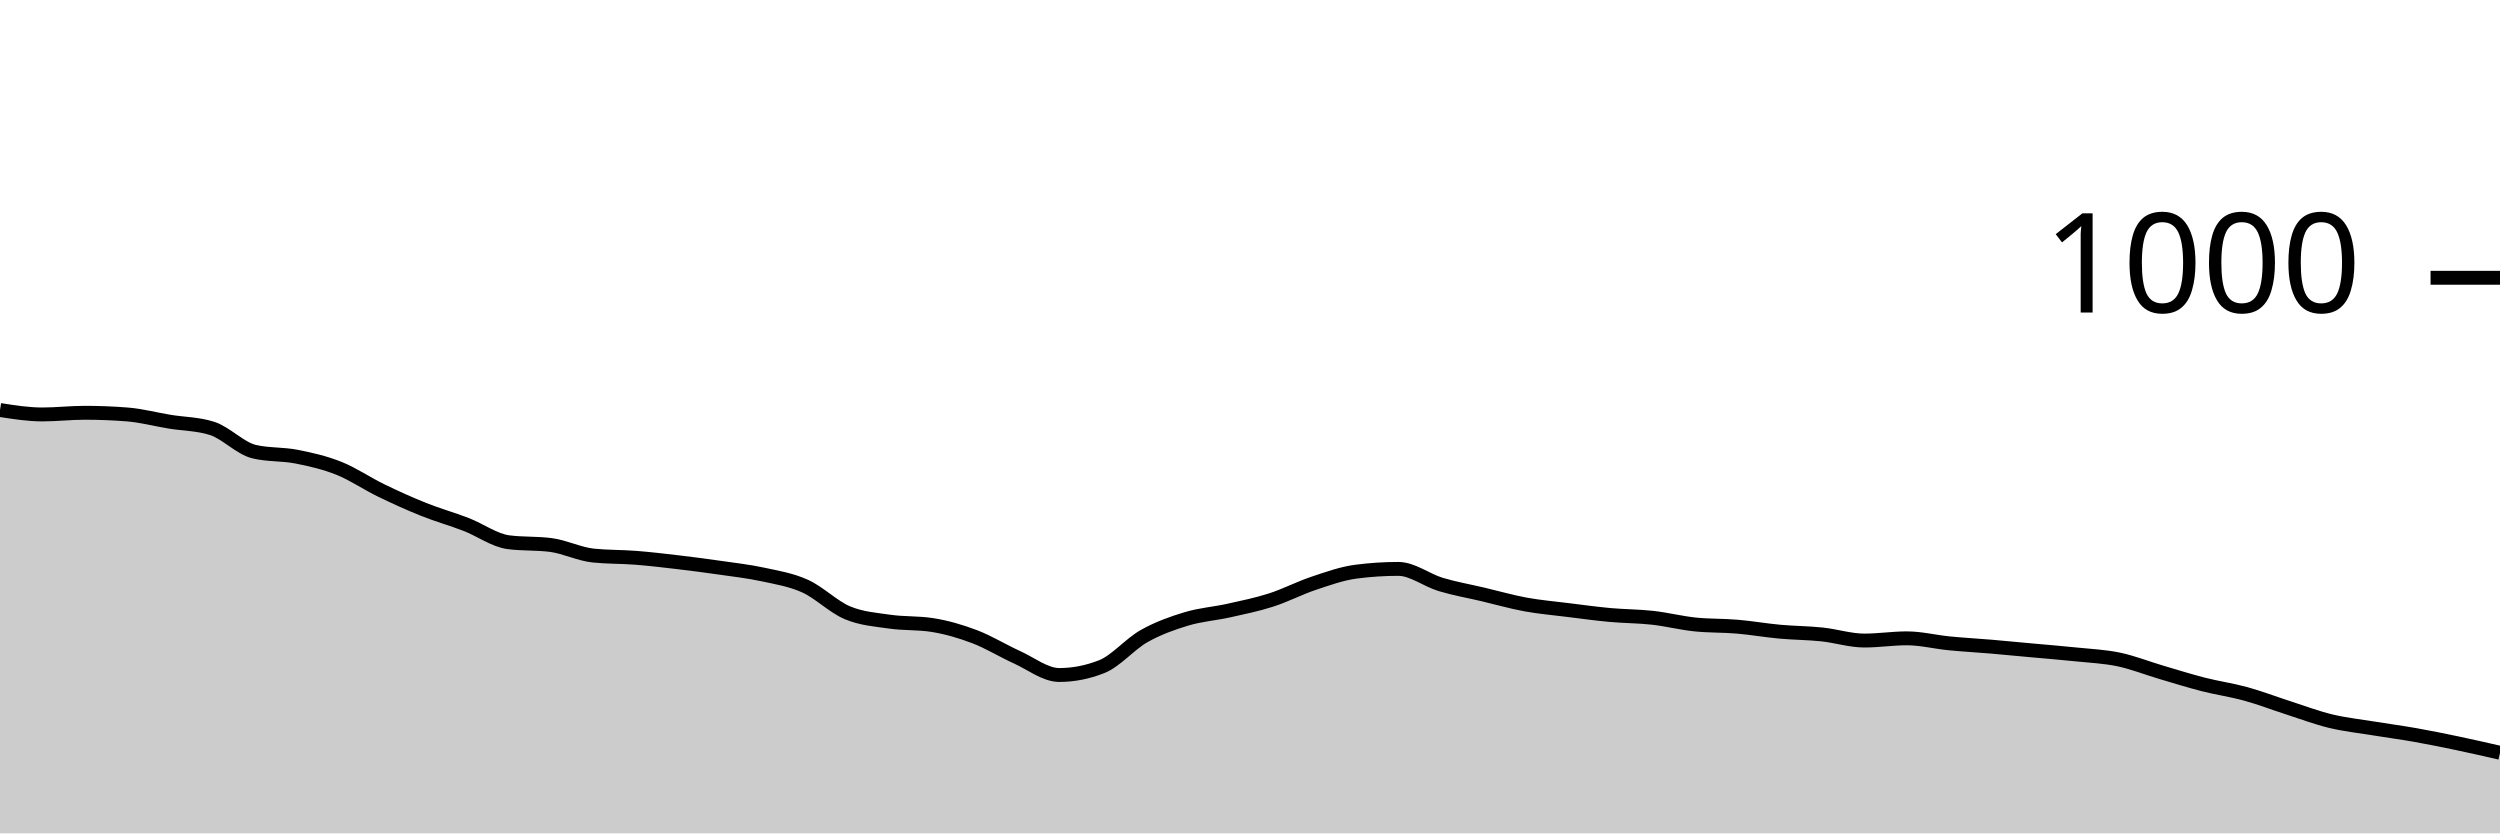
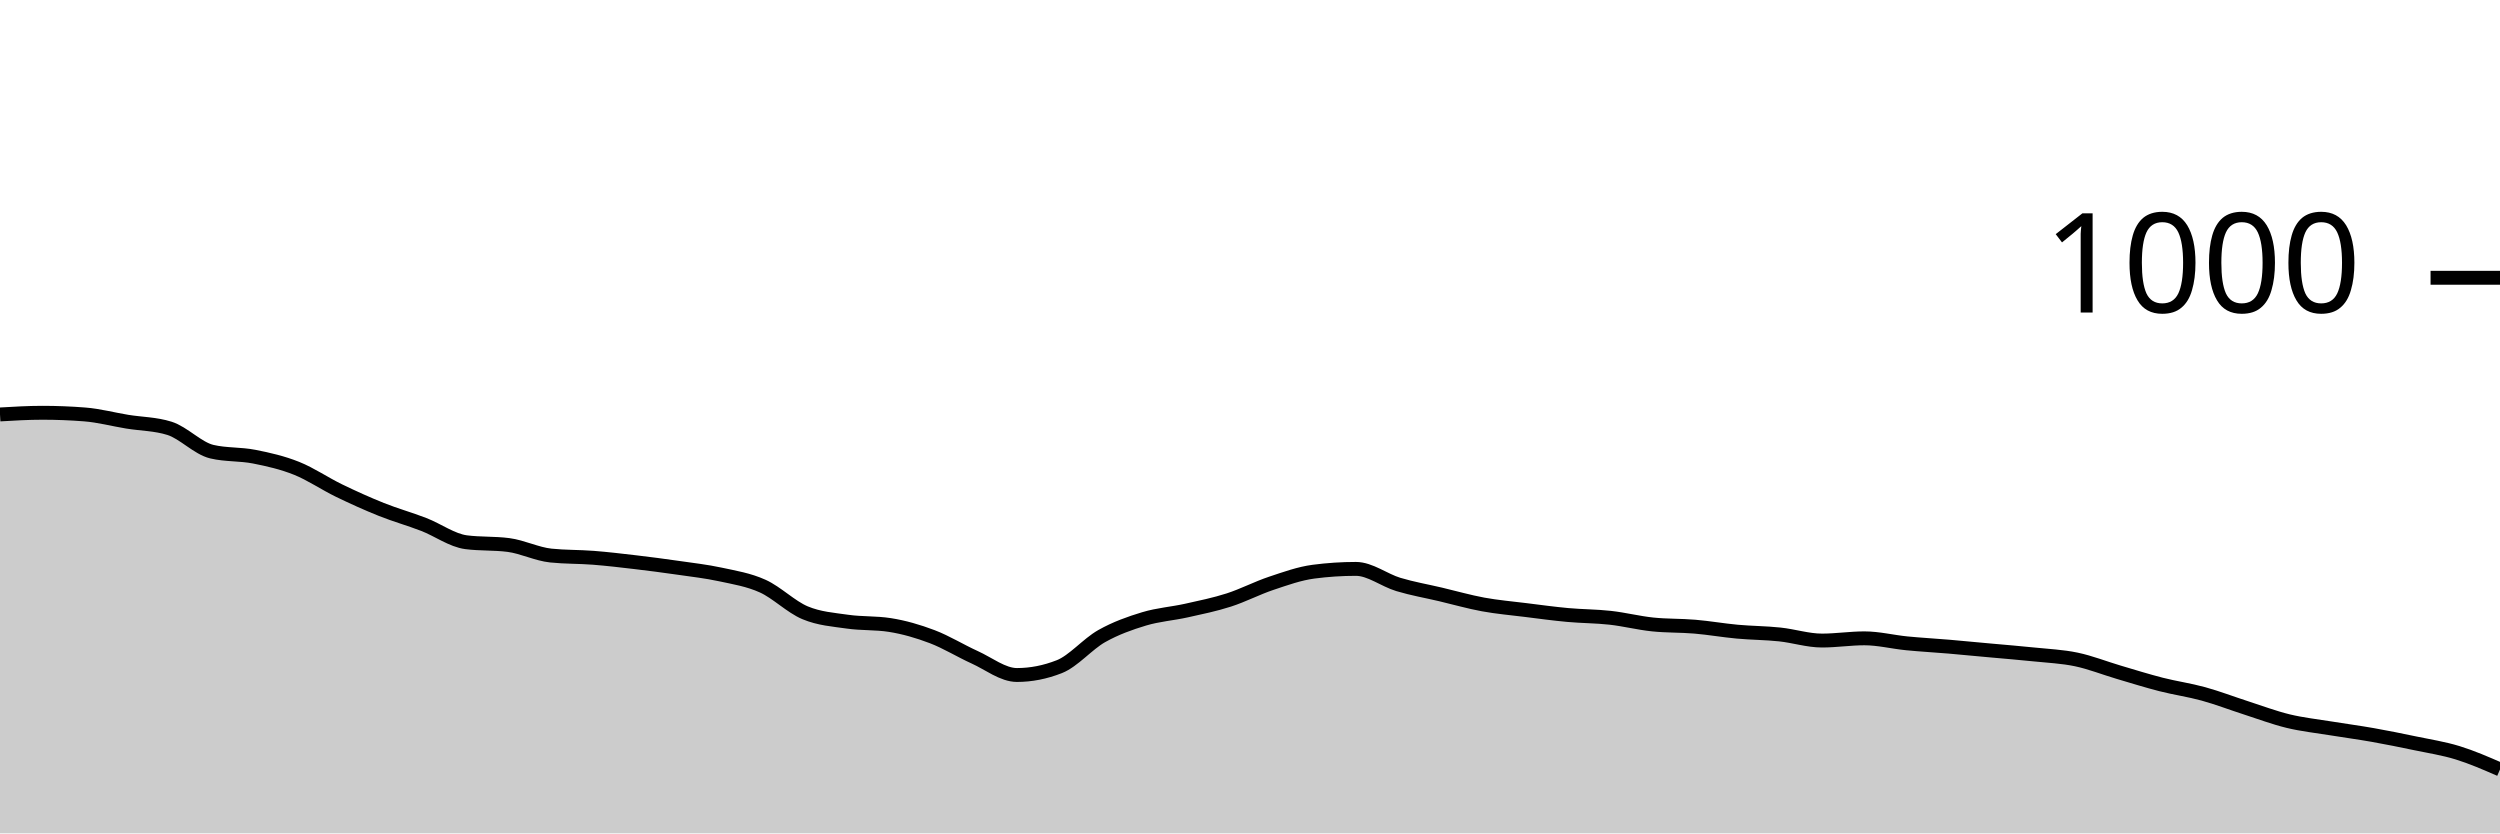
<svg xmlns="http://www.w3.org/2000/svg" viewBox="0 0 180 60">
  <g transform="translate(0,20)">
-     <path class="area" fill="rgba(0, 0, 0, 0.2)" d="M0,9.52C1.017,9.68,2.034,9.84,3.051,9.84C4.068,9.84,5.085,9.72,6.102,9.72C7.119,9.72,8.136,9.76,9.153,9.84C10.169,9.92,11.186,10.193,12.203,10.36C13.22,10.527,14.237,10.52,15.254,10.84C16.271,11.16,17.288,12.28,18.305,12.52C19.322,12.76,20.339,12.68,21.356,12.88C22.373,13.08,23.39,13.313,24.407,13.72C25.424,14.127,26.441,14.827,27.458,15.32C28.475,15.813,29.492,16.273,30.508,16.68C31.525,17.087,32.542,17.367,33.559,17.76C34.576,18.153,35.593,18.907,36.61,19.04C37.627,19.173,38.644,19.107,39.661,19.24C40.678,19.373,41.695,19.893,42.712,20C43.729,20.107,44.746,20.08,45.763,20.16C46.78,20.24,47.797,20.36,48.814,20.48C49.831,20.6,50.847,20.733,51.864,20.88C52.881,21.027,53.898,21.14,54.915,21.36C55.932,21.58,56.949,21.74,57.966,22.2C58.983,22.66,60,23.693,61.017,24.12C62.034,24.547,63.051,24.613,64.068,24.76C65.085,24.907,66.102,24.84,67.119,25C68.136,25.16,69.153,25.453,70.169,25.84C71.186,26.227,72.203,26.86,73.22,27.32C74.237,27.78,75.254,28.6,76.271,28.6C77.288,28.6,78.305,28.4,79.322,28C80.339,27.6,81.356,26.373,82.373,25.8C83.39,25.227,84.407,24.867,85.424,24.56C86.441,24.253,87.458,24.187,88.475,23.96C89.492,23.733,90.508,23.527,91.525,23.2C92.542,22.873,93.559,22.34,94.576,22C95.593,21.66,96.61,21.293,97.627,21.16C98.644,21.027,99.661,20.96,100.678,20.96C101.695,20.96,102.712,21.773,103.729,22.08C104.746,22.387,105.763,22.56,106.78,22.8C107.797,23.04,108.814,23.333,109.831,23.52C110.847,23.707,111.864,23.793,112.881,23.92C113.898,24.047,114.915,24.187,115.932,24.28C116.949,24.373,117.966,24.367,118.983,24.48C120,24.593,121.017,24.853,122.034,24.96C123.051,25.067,124.068,25.033,125.085,25.12C126.102,25.207,127.119,25.387,128.136,25.48C129.153,25.573,130.169,25.573,131.186,25.68C132.203,25.787,133.22,26.12,134.237,26.12C135.254,26.12,136.271,25.96,137.288,25.96C138.305,25.96,139.322,26.22,140.339,26.32C141.356,26.42,142.373,26.473,143.39,26.56C144.407,26.647,145.424,26.747,146.441,26.84C147.458,26.933,148.475,27.013,149.492,27.12C150.508,27.227,151.525,27.267,152.542,27.48C153.559,27.693,154.576,28.1,155.593,28.4C156.61,28.7,157.627,29.02,158.644,29.28C159.661,29.54,160.678,29.68,161.695,29.96C162.712,30.24,163.729,30.633,164.746,30.96C165.763,31.287,166.78,31.673,167.797,31.92C168.814,32.167,169.831,32.273,170.847,32.44C171.864,32.607,172.881,32.74,173.898,32.92C174.915,33.1,175.932,33.307,176.949,33.52C177.966,33.733,178.983,33.967,180,34.2L180,40C178.983,40,177.966,40,176.949,40C175.932,40,174.915,40,173.898,40C172.881,40,171.864,40,170.847,40C169.831,40,168.814,40,167.797,40C166.78,40,165.763,40,164.746,40C163.729,40,162.712,40,161.695,40C160.678,40,159.661,40,158.644,40C157.627,40,156.61,40,155.593,40C154.576,40,153.559,40,152.542,40C151.525,40,150.508,40,149.492,40C148.475,40,147.458,40,146.441,40C145.424,40,144.407,40,143.39,40C142.373,40,141.356,40,140.339,40C139.322,40,138.305,40,137.288,40C136.271,40,135.254,40,134.237,40C133.22,40,132.203,40,131.186,40C130.169,40,129.153,40,128.136,40C127.119,40,126.102,40,125.085,40C124.068,40,123.051,40,122.034,40C121.017,40,120,40,118.983,40C117.966,40,116.949,40,115.932,40C114.915,40,113.898,40,112.881,40C111.864,40,110.847,40,109.831,40C108.814,40,107.797,40,106.78,40C105.763,40,104.746,40,103.729,40C102.712,40,101.695,40,100.678,40C99.661,40,98.644,40,97.627,40C96.61,40,95.593,40,94.576,40C93.559,40,92.542,40,91.525,40C90.508,40,89.492,40,88.475,40C87.458,40,86.441,40,85.424,40C84.407,40,83.39,40,82.373,40C81.356,40,80.339,40,79.322,40C78.305,40,77.288,40,76.271,40C75.254,40,74.237,40,73.22,40C72.203,40,71.186,40,70.169,40C69.153,40,68.136,40,67.119,40C66.102,40,65.085,40,64.068,40C63.051,40,62.034,40,61.017,40C60,40,58.983,40,57.966,40C56.949,40,55.932,40,54.915,40C53.898,40,52.881,40,51.864,40C50.847,40,49.831,40,48.814,40C47.797,40,46.78,40,45.763,40C44.746,40,43.729,40,42.712,40C41.695,40,40.678,40,39.661,40C38.644,40,37.627,40,36.61,40C35.593,40,34.576,40,33.559,40C32.542,40,31.525,40,30.508,40C29.492,40,28.475,40,27.458,40C26.441,40,25.424,40,24.407,40C23.39,40,22.373,40,21.356,40C20.339,40,19.322,40,18.305,40C17.288,40,16.271,40,15.254,40C14.237,40,13.22,40,12.203,40C11.186,40,10.169,40,9.153,40C8.136,40,7.119,40,6.102,40C5.085,40,4.068,40,3.051,40C2.034,40,1.017,40,0,40Z" />
-     <path class="line" stroke="black" fill="none" d="M0,9.52C1.017,9.68,2.034,9.84,3.051,9.84C4.068,9.84,5.085,9.72,6.102,9.72C7.119,9.72,8.136,9.76,9.153,9.84C10.169,9.92,11.186,10.193,12.203,10.36C13.22,10.527,14.237,10.52,15.254,10.84C16.271,11.16,17.288,12.28,18.305,12.52C19.322,12.76,20.339,12.68,21.356,12.88C22.373,13.08,23.39,13.313,24.407,13.72C25.424,14.127,26.441,14.827,27.458,15.32C28.475,15.813,29.492,16.273,30.508,16.68C31.525,17.087,32.542,17.367,33.559,17.76C34.576,18.153,35.593,18.907,36.61,19.04C37.627,19.173,38.644,19.107,39.661,19.24C40.678,19.373,41.695,19.893,42.712,20C43.729,20.107,44.746,20.08,45.763,20.16C46.78,20.24,47.797,20.36,48.814,20.48C49.831,20.6,50.847,20.733,51.864,20.88C52.881,21.027,53.898,21.14,54.915,21.36C55.932,21.58,56.949,21.74,57.966,22.2C58.983,22.66,60,23.693,61.017,24.12C62.034,24.547,63.051,24.613,64.068,24.76C65.085,24.907,66.102,24.84,67.119,25C68.136,25.16,69.153,25.453,70.169,25.84C71.186,26.227,72.203,26.86,73.22,27.32C74.237,27.78,75.254,28.6,76.271,28.6C77.288,28.6,78.305,28.4,79.322,28C80.339,27.6,81.356,26.373,82.373,25.8C83.39,25.227,84.407,24.867,85.424,24.56C86.441,24.253,87.458,24.187,88.475,23.96C89.492,23.733,90.508,23.527,91.525,23.2C92.542,22.873,93.559,22.34,94.576,22C95.593,21.66,96.61,21.293,97.627,21.16C98.644,21.027,99.661,20.96,100.678,20.96C101.695,20.96,102.712,21.773,103.729,22.08C104.746,22.387,105.763,22.56,106.78,22.8C107.797,23.04,108.814,23.333,109.831,23.52C110.847,23.707,111.864,23.793,112.881,23.92C113.898,24.047,114.915,24.187,115.932,24.28C116.949,24.373,117.966,24.367,118.983,24.48C120,24.593,121.017,24.853,122.034,24.96C123.051,25.067,124.068,25.033,125.085,25.12C126.102,25.207,127.119,25.387,128.136,25.48C129.153,25.573,130.169,25.573,131.186,25.68C132.203,25.787,133.22,26.12,134.237,26.12C135.254,26.12,136.271,25.96,137.288,25.96C138.305,25.96,139.322,26.22,140.339,26.32C141.356,26.42,142.373,26.473,143.39,26.56C144.407,26.647,145.424,26.747,146.441,26.84C147.458,26.933,148.475,27.013,149.492,27.12C150.508,27.227,151.525,27.267,152.542,27.48C153.559,27.693,154.576,28.1,155.593,28.4C156.61,28.7,157.627,29.02,158.644,29.28C159.661,29.54,160.678,29.68,161.695,29.96C162.712,30.24,163.729,30.633,164.746,30.96C165.763,31.287,166.78,31.673,167.797,31.92C168.814,32.167,169.831,32.273,170.847,32.44C171.864,32.607,172.881,32.74,173.898,32.92C174.915,33.1,175.932,33.307,176.949,33.52C177.966,33.733,178.983,33.967,180,34.2" />
+     <path class="area" fill="rgba(0, 0, 0, 0.2)" d="M0,9.84C1.017,9.78,2.034,9.72,3.051,9.72C4.068,9.72,5.085,9.76,6.102,9.84C7.119,9.92,8.136,10.193,9.153,10.36C10.169,10.527,11.186,10.52,12.203,10.84C13.22,11.16,14.237,12.28,15.254,12.52C16.271,12.76,17.288,12.68,18.305,12.88C19.322,13.08,20.339,13.313,21.356,13.72C22.373,14.127,23.39,14.827,24.407,15.32C25.424,15.813,26.441,16.273,27.458,16.68C28.475,17.087,29.492,17.367,30.508,17.76C31.525,18.153,32.542,18.907,33.559,19.04C34.576,19.173,35.593,19.107,36.61,19.24C37.627,19.373,38.644,19.893,39.661,20C40.678,20.107,41.695,20.08,42.712,20.16C43.729,20.24,44.746,20.36,45.763,20.48C46.78,20.6,47.797,20.733,48.814,20.88C49.831,21.027,50.847,21.14,51.864,21.36C52.881,21.58,53.898,21.74,54.915,22.2C55.932,22.66,56.949,23.693,57.966,24.12C58.983,24.547,60,24.613,61.017,24.76C62.034,24.907,63.051,24.84,64.068,25C65.085,25.16,66.102,25.453,67.119,25.84C68.136,26.227,69.153,26.86,70.169,27.32C71.186,27.78,72.203,28.6,73.22,28.6C74.237,28.6,75.254,28.4,76.271,28C77.288,27.6,78.305,26.373,79.322,25.8C80.339,25.227,81.356,24.867,82.373,24.56C83.39,24.253,84.407,24.187,85.424,23.96C86.441,23.733,87.458,23.527,88.475,23.2C89.492,22.873,90.508,22.34,91.525,22C92.542,21.66,93.559,21.293,94.576,21.16C95.593,21.027,96.61,20.96,97.627,20.96C98.644,20.96,99.661,21.773,100.678,22.08C101.695,22.387,102.712,22.56,103.729,22.8C104.746,23.04,105.763,23.333,106.78,23.52C107.797,23.707,108.814,23.793,109.831,23.92C110.847,24.047,111.864,24.187,112.881,24.28C113.898,24.373,114.915,24.367,115.932,24.48C116.949,24.593,117.966,24.853,118.983,24.96C120,25.067,121.017,25.033,122.034,25.12C123.051,25.207,124.068,25.387,125.085,25.48C126.102,25.573,127.119,25.573,128.136,25.68C129.153,25.787,130.169,26.12,131.186,26.12C132.203,26.12,133.22,25.96,134.237,25.96C135.254,25.96,136.271,26.22,137.288,26.32C138.305,26.42,139.322,26.473,140.339,26.56C141.356,26.647,142.373,26.747,143.39,26.84C144.407,26.933,145.424,27.013,146.441,27.12C147.458,27.227,148.475,27.267,149.492,27.48C150.508,27.693,151.525,28.1,152.542,28.4C153.559,28.7,154.576,29.02,155.593,29.28C156.61,29.54,157.627,29.68,158.644,29.96C159.661,30.24,160.678,30.633,161.695,30.96C162.712,31.287,163.729,31.673,164.746,31.92C165.763,32.167,166.78,32.273,167.797,32.44C168.814,32.607,169.831,32.74,170.847,32.92C171.864,33.1,172.881,33.307,173.898,33.52C174.915,33.733,175.932,33.887,176.949,34.2C177.966,34.513,178.983,34.957,180,35.4L180,40C178.983,40,177.966,40,176.949,40C175.932,40,174.915,40,173.898,40C172.881,40,171.864,40,170.847,40C169.831,40,168.814,40,167.797,40C166.78,40,165.763,40,164.746,40C163.729,40,162.712,40,161.695,40C160.678,40,159.661,40,158.644,40C157.627,40,156.61,40,155.593,40C154.576,40,153.559,40,152.542,40C151.525,40,150.508,40,149.492,40C148.475,40,147.458,40,146.441,40C145.424,40,144.407,40,143.39,40C142.373,40,141.356,40,140.339,40C139.322,40,138.305,40,137.288,40C136.271,40,135.254,40,134.237,40C133.22,40,132.203,40,131.186,40C130.169,40,129.153,40,128.136,40C127.119,40,126.102,40,125.085,40C124.068,40,123.051,40,122.034,40C121.017,40,120,40,118.983,40C117.966,40,116.949,40,115.932,40C114.915,40,113.898,40,112.881,40C111.864,40,110.847,40,109.831,40C108.814,40,107.797,40,106.78,40C105.763,40,104.746,40,103.729,40C102.712,40,101.695,40,100.678,40C99.661,40,98.644,40,97.627,40C96.61,40,95.593,40,94.576,40C93.559,40,92.542,40,91.525,40C90.508,40,89.492,40,88.475,40C87.458,40,86.441,40,85.424,40C84.407,40,83.39,40,82.373,40C81.356,40,80.339,40,79.322,40C78.305,40,77.288,40,76.271,40C75.254,40,74.237,40,73.22,40C72.203,40,71.186,40,70.169,40C69.153,40,68.136,40,67.119,40C66.102,40,65.085,40,64.068,40C63.051,40,62.034,40,61.017,40C60,40,58.983,40,57.966,40C56.949,40,55.932,40,54.915,40C53.898,40,52.881,40,51.864,40C50.847,40,49.831,40,48.814,40C47.797,40,46.78,40,45.763,40C44.746,40,43.729,40,42.712,40C41.695,40,40.678,40,39.661,40C38.644,40,37.627,40,36.61,40C35.593,40,34.576,40,33.559,40C32.542,40,31.525,40,30.508,40C29.492,40,28.475,40,27.458,40C26.441,40,25.424,40,24.407,40C23.39,40,22.373,40,21.356,40C20.339,40,19.322,40,18.305,40C17.288,40,16.271,40,15.254,40C14.237,40,13.22,40,12.203,40C11.186,40,10.169,40,9.153,40C8.136,40,7.119,40,6.102,40C5.085,40,4.068,40,3.051,40C2.034,40,1.017,40,0,40Z" />
+     <path class="line" stroke="black" fill="none" d="M0,9.84C1.017,9.78,2.034,9.72,3.051,9.72C4.068,9.72,5.085,9.76,6.102,9.84C7.119,9.92,8.136,10.193,9.153,10.36C10.169,10.527,11.186,10.52,12.203,10.84C13.22,11.16,14.237,12.28,15.254,12.52C16.271,12.76,17.288,12.68,18.305,12.88C19.322,13.08,20.339,13.313,21.356,13.72C22.373,14.127,23.39,14.827,24.407,15.32C25.424,15.813,26.441,16.273,27.458,16.68C28.475,17.087,29.492,17.367,30.508,17.76C31.525,18.153,32.542,18.907,33.559,19.04C34.576,19.173,35.593,19.107,36.61,19.24C37.627,19.373,38.644,19.893,39.661,20C40.678,20.107,41.695,20.08,42.712,20.16C43.729,20.24,44.746,20.36,45.763,20.48C46.78,20.6,47.797,20.733,48.814,20.88C49.831,21.027,50.847,21.14,51.864,21.36C52.881,21.58,53.898,21.74,54.915,22.2C55.932,22.66,56.949,23.693,57.966,24.12C58.983,24.547,60,24.613,61.017,24.76C62.034,24.907,63.051,24.84,64.068,25C65.085,25.16,66.102,25.453,67.119,25.84C68.136,26.227,69.153,26.86,70.169,27.32C71.186,27.78,72.203,28.6,73.22,28.6C74.237,28.6,75.254,28.4,76.271,28C77.288,27.6,78.305,26.373,79.322,25.8C80.339,25.227,81.356,24.867,82.373,24.56C83.39,24.253,84.407,24.187,85.424,23.96C86.441,23.733,87.458,23.527,88.475,23.2C89.492,22.873,90.508,22.34,91.525,22C92.542,21.66,93.559,21.293,94.576,21.16C95.593,21.027,96.61,20.96,97.627,20.96C98.644,20.96,99.661,21.773,100.678,22.08C101.695,22.387,102.712,22.56,103.729,22.8C104.746,23.04,105.763,23.333,106.78,23.52C107.797,23.707,108.814,23.793,109.831,23.92C110.847,24.047,111.864,24.187,112.881,24.28C113.898,24.373,114.915,24.367,115.932,24.48C116.949,24.593,117.966,24.853,118.983,24.96C120,25.067,121.017,25.033,122.034,25.12C123.051,25.207,124.068,25.387,125.085,25.48C126.102,25.573,127.119,25.573,128.136,25.68C129.153,25.787,130.169,26.12,131.186,26.12C132.203,26.12,133.22,25.96,134.237,25.96C135.254,25.96,136.271,26.22,137.288,26.32C138.305,26.42,139.322,26.473,140.339,26.56C141.356,26.647,142.373,26.747,143.39,26.84C144.407,26.933,145.424,27.013,146.441,27.12C147.458,27.227,148.475,27.267,149.492,27.48C150.508,27.693,151.525,28.1,152.542,28.4C153.559,28.7,154.576,29.02,155.593,29.28C156.61,29.54,157.627,29.68,158.644,29.96C159.661,30.24,160.678,30.633,161.695,30.96C162.712,31.287,163.729,31.673,164.746,31.92C165.763,32.167,166.78,32.273,167.797,32.44C168.814,32.607,169.831,32.74,170.847,32.92C171.864,33.1,172.881,33.307,173.898,33.52C174.915,33.733,175.932,33.887,176.949,34.2C177.966,34.513,178.983,34.957,180,35.4" />
    <path class="axis-ceiling" stroke-width="1" stroke="black" fill="none" d="M175,0L180,0" />
    <text class="axis-ceiling-label" font-family="sans-serif" text-anchor="end" font-size="10px" x="170" y="2.5">1000</text>
  </g>
</svg>
